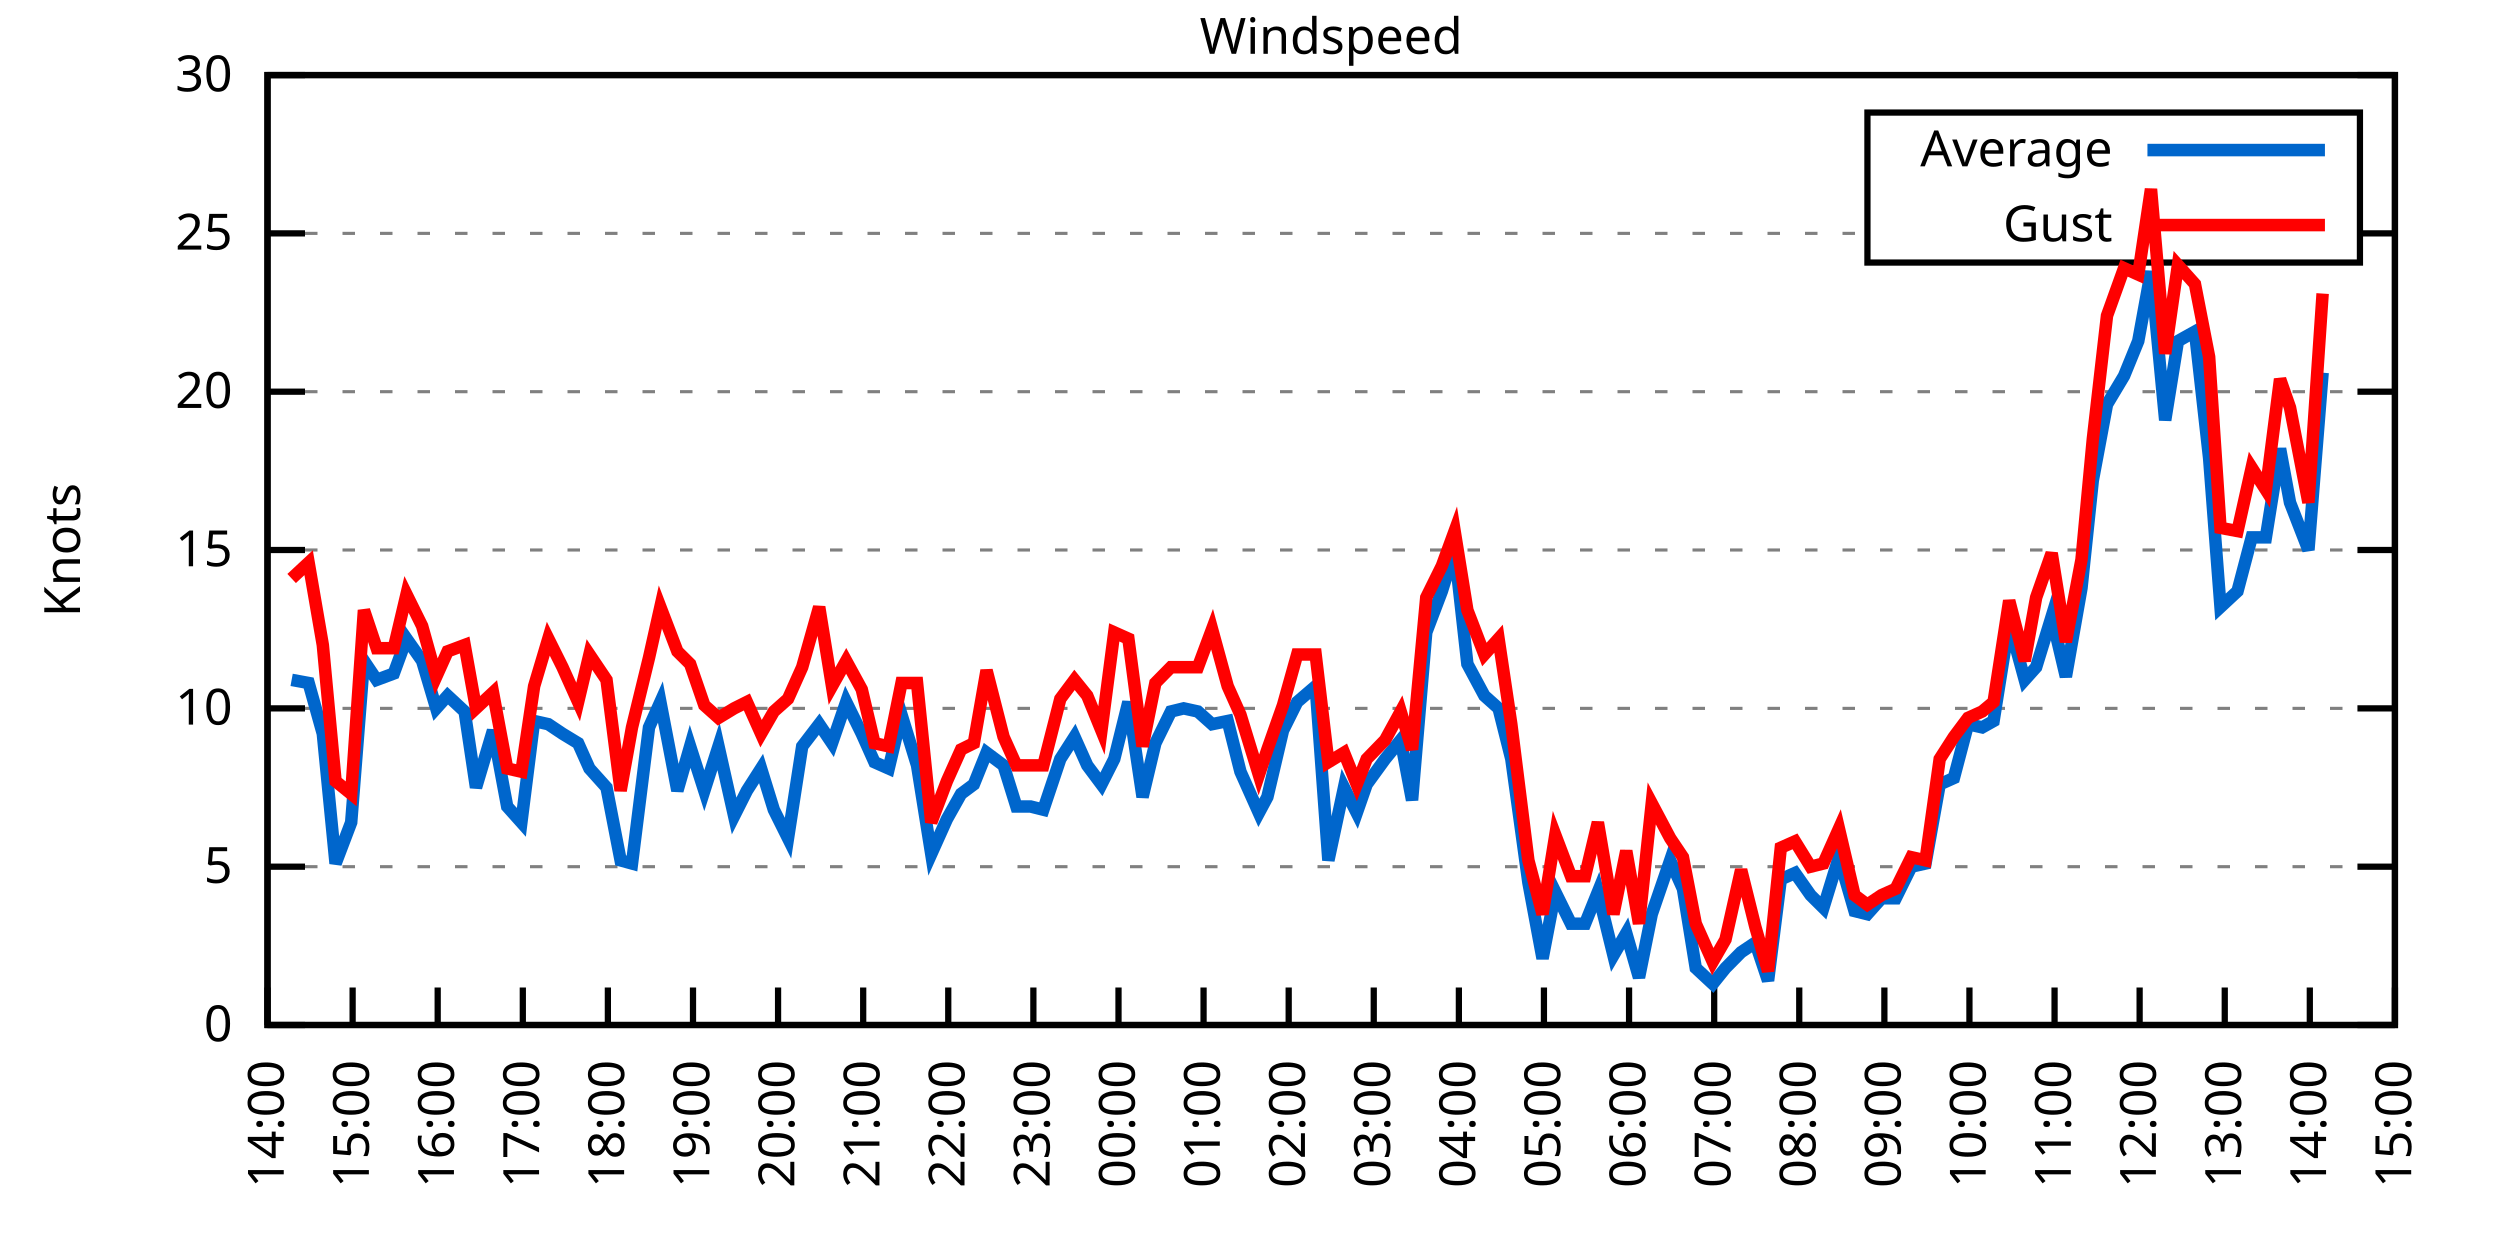
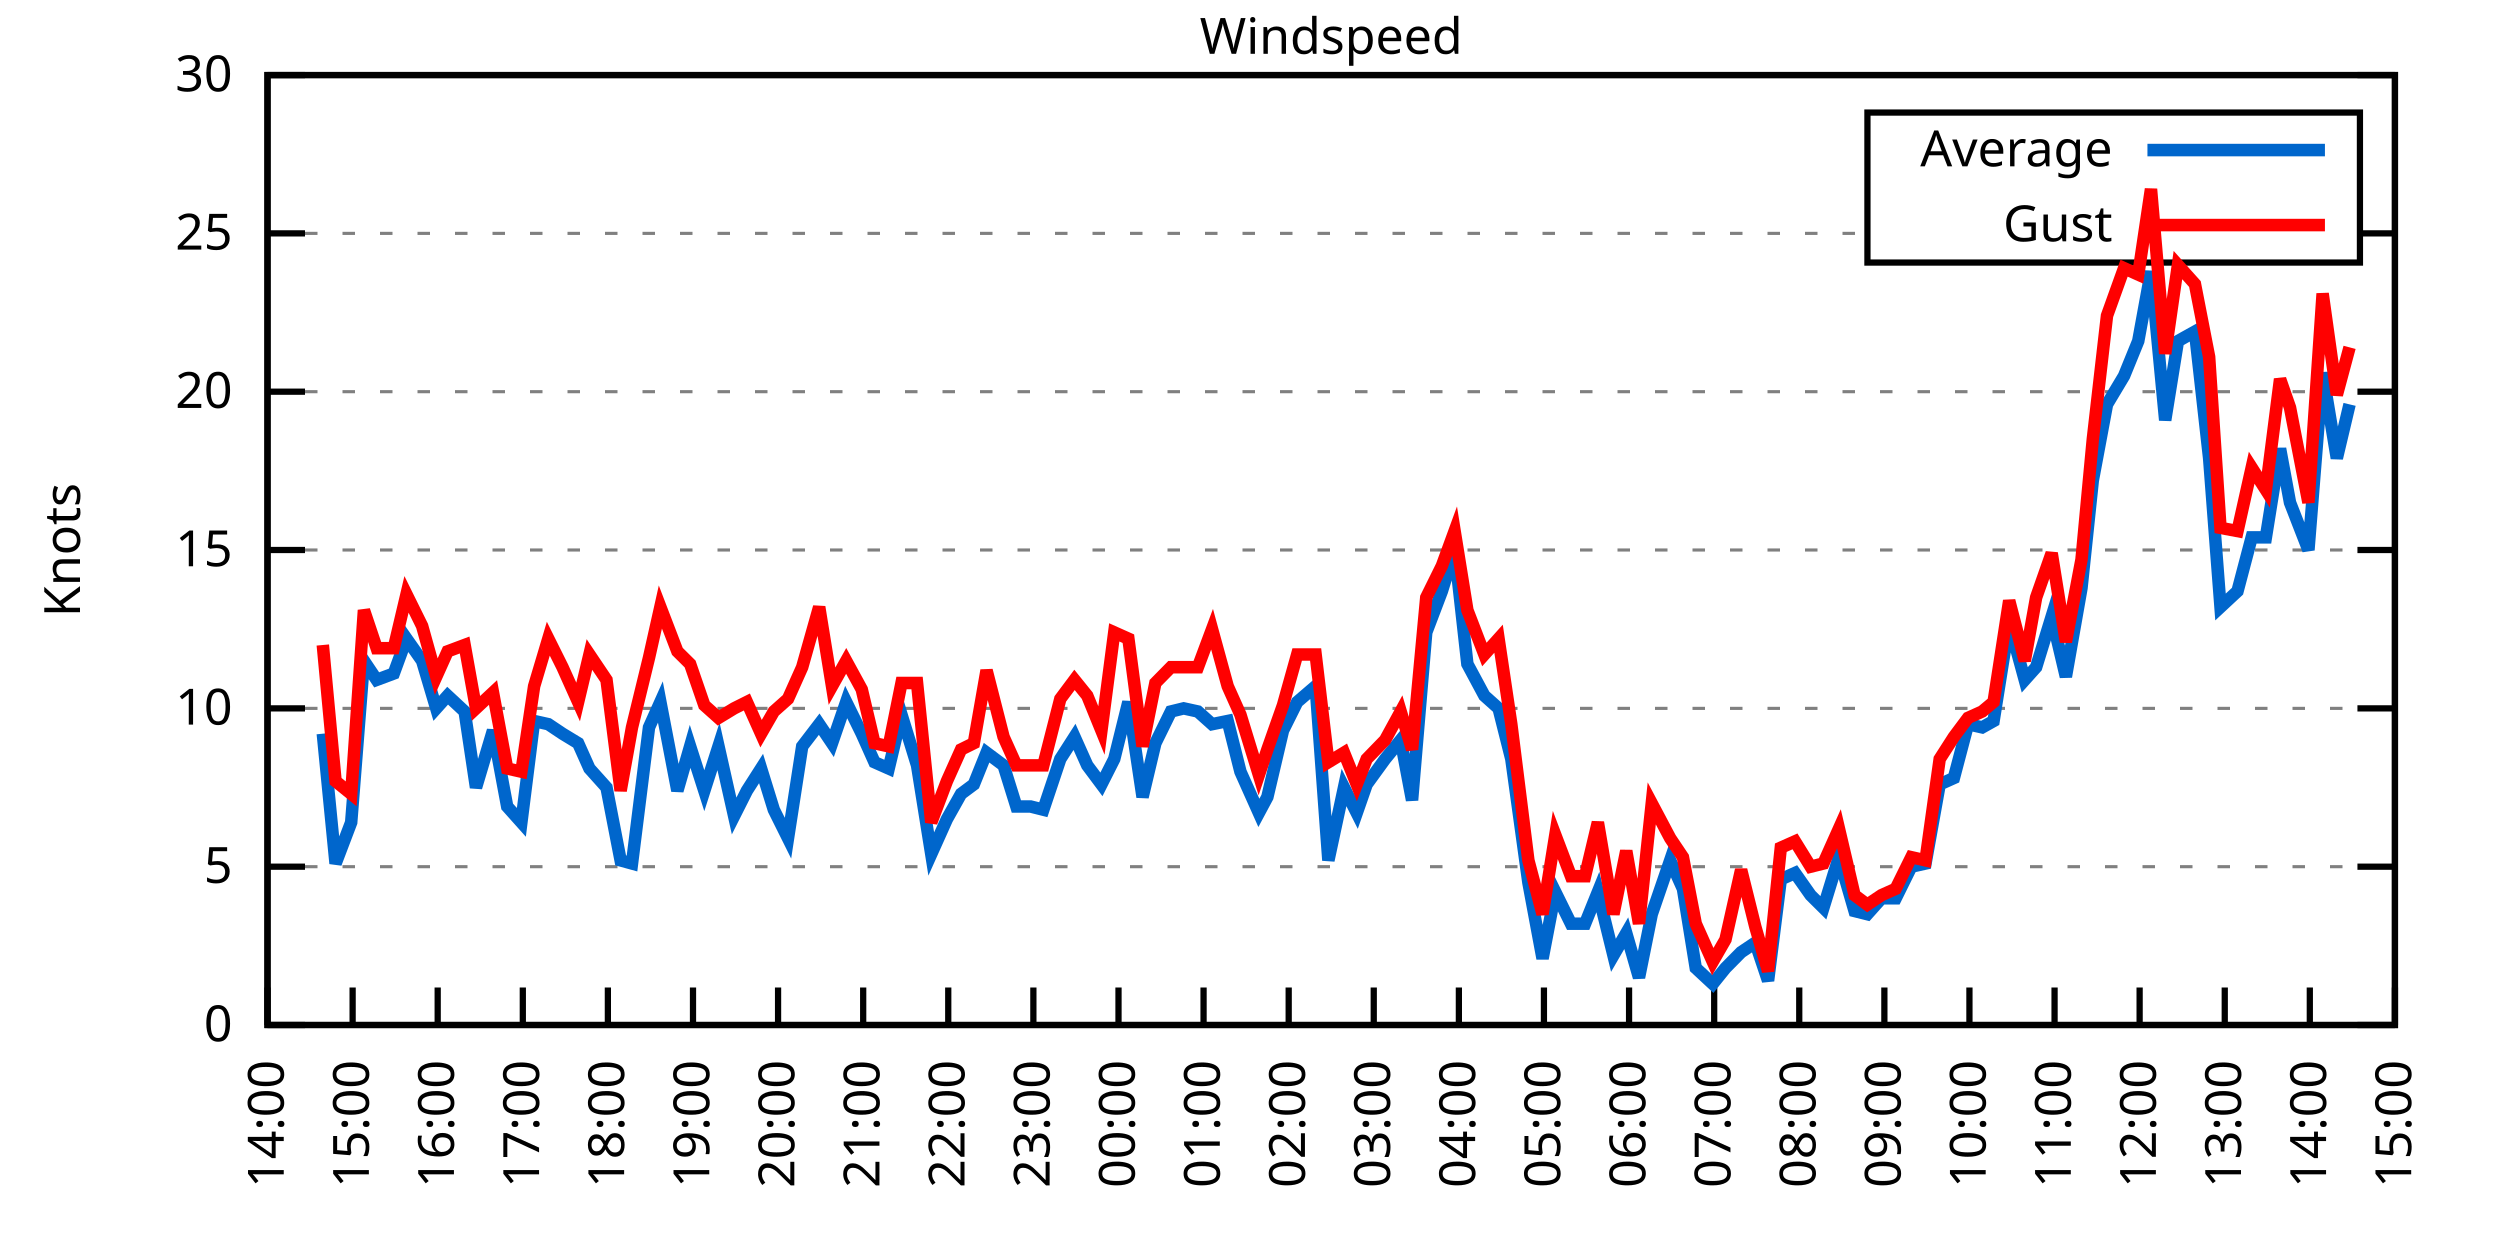
<svg xmlns="http://www.w3.org/2000/svg" xmlns:xlink="http://www.w3.org/1999/xlink" width="400" height="200" viewBox="0 0 400 200">
  <g id="gnuplot_canvas">
    <rect x="0" y="0" width="400" height="200" fill="none" />
    <defs>
      <circle id="gpDot" r="0.5" stroke-width="0.5" stroke="currentColor" />
      <path id="gpPt0" stroke-width="0.333" stroke="currentColor" d="M-1,0 h2 M0,-1 v2" />
      <path id="gpPt1" stroke-width="0.333" stroke="currentColor" d="M-1,-1 L1,1 M1,-1 L-1,1" />
      <path id="gpPt2" stroke-width="0.333" stroke="currentColor" d="M-1,0 L1,0 M0,-1 L0,1 M-1,-1 L1,1 M-1,1 L1,-1" />
      <rect id="gpPt3" stroke-width="0.333" stroke="currentColor" x="-1" y="-1" width="2" height="2" />
      <rect id="gpPt4" stroke-width="0.333" stroke="currentColor" fill="currentColor" x="-1" y="-1" width="2" height="2" />
      <circle id="gpPt5" stroke-width="0.333" stroke="currentColor" cx="0" cy="0" r="1" />
      <use xlink:href="#gpPt5" id="gpPt6" fill="currentColor" stroke="none" />
      <path id="gpPt7" stroke-width="0.333" stroke="currentColor" d="M0,-1.33 L-1.33,0.67 L1.33,0.67 z" />
      <use xlink:href="#gpPt7" id="gpPt8" fill="currentColor" stroke="none" />
      <use xlink:href="#gpPt7" id="gpPt9" stroke="currentColor" transform="rotate(180)" />
      <use xlink:href="#gpPt9" id="gpPt10" fill="currentColor" stroke="none" />
      <use xlink:href="#gpPt3" id="gpPt11" stroke="currentColor" transform="rotate(45)" />
      <use xlink:href="#gpPt11" id="gpPt12" fill="currentColor" stroke="none" />
      <path id="gpPt13" stroke-width="0.333" stroke="currentColor" d="M0,1.330 L1.265,0.411 L0.782,-1.067 L-0.782,-1.076 L-1.265,0.411 z" />
      <use xlink:href="#gpPt13" id="gpPt14" fill="currentColor" stroke="none" />
      <filter id="textbox" filterUnits="objectBoundingBox" x="0" y="0" height="1" width="1">
        <feFlood flood-color="white" flood-opacity="1" result="bgnd" />
        <feComposite in="SourceGraphic" in2="bgnd" operator="atop" />
      </filter>
      <filter id="greybox" filterUnits="objectBoundingBox" x="0" y="0" height="1" width="1">
        <feFlood flood-color="lightgrey" flood-opacity="1" result="grey" />
        <feComposite in="SourceGraphic" in2="grey" operator="atop" />
      </filter>
    </defs>
    <g fill="none" color="white" stroke="currentColor" stroke-width="1.00" stroke-linecap="butt" stroke-linejoin="miter">
</g>
    <g fill="none" color="black" stroke="currentColor" stroke-width="1.00" stroke-linecap="butt" stroke-linejoin="miter">
      <g stroke="none" shape-rendering="crispEdges">
        <polygon fill="rgb(255, 255, 255)" points="42.80,164.00 383.18,164.00 383.18,12.02 42.80,12.02 " />
      </g>
    </g>
    <g fill="none" color="black" stroke="currentColor" stroke-width="1.00" stroke-linecap="butt" stroke-linejoin="miter">
</g>
    <g fill="none" color="black" stroke="black" stroke-width="0.50" stroke-linecap="butt" stroke-linejoin="miter">
</g>
    <g fill="none" color="gray" stroke="currentColor" stroke-width="0.50" stroke-linecap="butt" stroke-linejoin="miter">
      <path stroke="gray" stroke-dasharray="2,4" class="gridline" d="M42.80,164.00 L383.19,164.00  " />
    </g>
    <g fill="none" color="gray" stroke="gray" stroke-width="1.00" stroke-linecap="butt" stroke-linejoin="miter">
</g>
    <g fill="none" color="black" stroke="currentColor" stroke-width="1.00" stroke-linecap="butt" stroke-linejoin="miter">
      <path stroke="black" d="M42.80,164.00 L48.80,164.00 M383.19,164.00 L377.19,164.00  " />
      <g transform="translate(37.20,166.60)" stroke="none" fill="black" font-family="Sans" font-size="8.00" text-anchor="end">
        <text>
          <tspan font-family="Sans"> 0</tspan>
        </text>
      </g>
    </g>
    <g fill="none" color="black" stroke="currentColor" stroke-width="1.00" stroke-linecap="butt" stroke-linejoin="miter">
</g>
    <g fill="none" color="black" stroke="black" stroke-width="0.50" stroke-linecap="butt" stroke-linejoin="miter">
</g>
    <g fill="none" color="gray" stroke="currentColor" stroke-width="0.50" stroke-linecap="butt" stroke-linejoin="miter">
      <path stroke="gray" stroke-dasharray="2,4" class="gridline" d="M42.80,138.67 L383.19,138.67  " />
    </g>
    <g fill="none" color="gray" stroke="gray" stroke-width="1.00" stroke-linecap="butt" stroke-linejoin="miter">
</g>
    <g fill="none" color="black" stroke="currentColor" stroke-width="1.00" stroke-linecap="butt" stroke-linejoin="miter">
      <path stroke="black" d="M42.80,138.67 L48.80,138.67 M383.19,138.67 L377.19,138.67  " />
      <g transform="translate(37.20,141.27)" stroke="none" fill="black" font-family="Sans" font-size="8.00" text-anchor="end">
        <text>
          <tspan font-family="Sans"> 5</tspan>
        </text>
      </g>
    </g>
    <g fill="none" color="black" stroke="currentColor" stroke-width="1.00" stroke-linecap="butt" stroke-linejoin="miter">
</g>
    <g fill="none" color="black" stroke="black" stroke-width="0.50" stroke-linecap="butt" stroke-linejoin="miter">
</g>
    <g fill="none" color="gray" stroke="currentColor" stroke-width="0.50" stroke-linecap="butt" stroke-linejoin="miter">
      <path stroke="gray" stroke-dasharray="2,4" class="gridline" d="M42.80,113.34 L383.19,113.34  " />
    </g>
    <g fill="none" color="gray" stroke="gray" stroke-width="1.00" stroke-linecap="butt" stroke-linejoin="miter">
</g>
    <g fill="none" color="black" stroke="currentColor" stroke-width="1.00" stroke-linecap="butt" stroke-linejoin="miter">
      <path stroke="black" d="M42.80,113.34 L48.80,113.34 M383.19,113.34 L377.19,113.34  " />
      <g transform="translate(37.20,115.94)" stroke="none" fill="black" font-family="Sans" font-size="8.00" text-anchor="end">
        <text>
          <tspan font-family="Sans"> 10</tspan>
        </text>
      </g>
    </g>
    <g fill="none" color="black" stroke="currentColor" stroke-width="1.00" stroke-linecap="butt" stroke-linejoin="miter">
</g>
    <g fill="none" color="black" stroke="black" stroke-width="0.50" stroke-linecap="butt" stroke-linejoin="miter">
</g>
    <g fill="none" color="gray" stroke="currentColor" stroke-width="0.50" stroke-linecap="butt" stroke-linejoin="miter">
      <path stroke="gray" stroke-dasharray="2,4" class="gridline" d="M42.80,88.00 L383.19,88.00  " />
    </g>
    <g fill="none" color="gray" stroke="gray" stroke-width="1.00" stroke-linecap="butt" stroke-linejoin="miter">
</g>
    <g fill="none" color="black" stroke="currentColor" stroke-width="1.00" stroke-linecap="butt" stroke-linejoin="miter">
      <path stroke="black" d="M42.80,88.00 L48.80,88.00 M383.19,88.00 L377.19,88.00  " />
      <g transform="translate(37.20,90.60)" stroke="none" fill="black" font-family="Sans" font-size="8.00" text-anchor="end">
        <text>
          <tspan font-family="Sans"> 15</tspan>
        </text>
      </g>
    </g>
    <g fill="none" color="black" stroke="currentColor" stroke-width="1.00" stroke-linecap="butt" stroke-linejoin="miter">
</g>
    <g fill="none" color="black" stroke="black" stroke-width="0.50" stroke-linecap="butt" stroke-linejoin="miter">
</g>
    <g fill="none" color="gray" stroke="currentColor" stroke-width="0.50" stroke-linecap="butt" stroke-linejoin="miter">
      <path stroke="gray" stroke-dasharray="2,4" class="gridline" d="M42.80,62.67 L383.19,62.67  " />
    </g>
    <g fill="none" color="gray" stroke="gray" stroke-width="1.00" stroke-linecap="butt" stroke-linejoin="miter">
</g>
    <g fill="none" color="black" stroke="currentColor" stroke-width="1.00" stroke-linecap="butt" stroke-linejoin="miter">
      <path stroke="black" d="M42.80,62.67 L48.80,62.67 M383.19,62.67 L377.19,62.67  " />
      <g transform="translate(37.20,65.27)" stroke="none" fill="black" font-family="Sans" font-size="8.00" text-anchor="end">
        <text>
          <tspan font-family="Sans"> 20</tspan>
        </text>
      </g>
    </g>
    <g fill="none" color="black" stroke="currentColor" stroke-width="1.00" stroke-linecap="butt" stroke-linejoin="miter">
</g>
    <g fill="none" color="black" stroke="black" stroke-width="0.50" stroke-linecap="butt" stroke-linejoin="miter">
</g>
    <g fill="none" color="gray" stroke="currentColor" stroke-width="0.50" stroke-linecap="butt" stroke-linejoin="miter">
      <path stroke="gray" stroke-dasharray="2,4" class="gridline" d="M42.80,37.34 L298.79,37.34 M377.59,37.34 L383.19,37.34  " />
    </g>
    <g fill="none" color="gray" stroke="gray" stroke-width="1.00" stroke-linecap="butt" stroke-linejoin="miter">
</g>
    <g fill="none" color="black" stroke="currentColor" stroke-width="1.00" stroke-linecap="butt" stroke-linejoin="miter">
      <path stroke="black" d="M42.80,37.34 L48.80,37.34 M383.19,37.34 L377.19,37.34  " />
      <g transform="translate(37.20,39.94)" stroke="none" fill="black" font-family="Sans" font-size="8.00" text-anchor="end">
        <text>
          <tspan font-family="Sans"> 25</tspan>
        </text>
      </g>
    </g>
    <g fill="none" color="black" stroke="currentColor" stroke-width="1.00" stroke-linecap="butt" stroke-linejoin="miter">
</g>
    <g fill="none" color="black" stroke="black" stroke-width="0.50" stroke-linecap="butt" stroke-linejoin="miter">
</g>
    <g fill="none" color="gray" stroke="currentColor" stroke-width="0.50" stroke-linecap="butt" stroke-linejoin="miter">
      <path stroke="gray" stroke-dasharray="2,4" class="gridline" d="M42.80,12.01 L383.19,12.01  " />
    </g>
    <g fill="none" color="gray" stroke="gray" stroke-width="1.00" stroke-linecap="butt" stroke-linejoin="miter">
</g>
    <g fill="none" color="black" stroke="currentColor" stroke-width="1.00" stroke-linecap="butt" stroke-linejoin="miter">
      <path stroke="black" d="M42.80,12.01 L48.80,12.01 M383.19,12.01 L377.19,12.01  " />
      <g transform="translate(37.20,14.61)" stroke="none" fill="black" font-family="Sans" font-size="8.00" text-anchor="end">
        <text>
          <tspan font-family="Sans"> 30</tspan>
        </text>
      </g>
    </g>
    <g fill="none" color="black" stroke="currentColor" stroke-width="1.00" stroke-linecap="butt" stroke-linejoin="miter">
      <path stroke="black" d="M42.80,164.00 L42.80,158.00  " />
      <g transform="translate(45.40,169.60) rotate(270.00)" stroke="none" fill="black" font-family="Sans" font-size="8.00" text-anchor="end">
        <text>
          <tspan font-family="Sans">14:00</tspan>
        </text>
      </g>
    </g>
    <g fill="none" color="black" stroke="currentColor" stroke-width="1.00" stroke-linecap="butt" stroke-linejoin="miter">
      <path stroke="black" d="M56.42,164.00 L56.42,158.00  " />
      <g transform="translate(59.02,169.60) rotate(270.00)" stroke="none" fill="black" font-family="Sans" font-size="8.00" text-anchor="end">
        <text>
          <tspan font-family="Sans">15:00</tspan>
        </text>
      </g>
    </g>
    <g fill="none" color="black" stroke="currentColor" stroke-width="1.00" stroke-linecap="butt" stroke-linejoin="miter">
      <path stroke="black" d="M70.03,164.00 L70.03,158.00  " />
      <g transform="translate(72.63,169.60) rotate(270.00)" stroke="none" fill="black" font-family="Sans" font-size="8.00" text-anchor="end">
        <text>
          <tspan font-family="Sans">16:00</tspan>
        </text>
      </g>
    </g>
    <g fill="none" color="black" stroke="currentColor" stroke-width="1.00" stroke-linecap="butt" stroke-linejoin="miter">
      <path stroke="black" d="M83.65,164.00 L83.65,158.00  " />
      <g transform="translate(86.25,169.60) rotate(270.00)" stroke="none" fill="black" font-family="Sans" font-size="8.00" text-anchor="end">
        <text>
          <tspan font-family="Sans">17:00</tspan>
        </text>
      </g>
    </g>
    <g fill="none" color="black" stroke="currentColor" stroke-width="1.00" stroke-linecap="butt" stroke-linejoin="miter">
      <path stroke="black" d="M97.26,164.00 L97.26,158.00  " />
      <g transform="translate(99.86,169.60) rotate(270.00)" stroke="none" fill="black" font-family="Sans" font-size="8.00" text-anchor="end">
        <text>
          <tspan font-family="Sans">18:00</tspan>
        </text>
      </g>
    </g>
    <g fill="none" color="black" stroke="currentColor" stroke-width="1.00" stroke-linecap="butt" stroke-linejoin="miter">
      <path stroke="black" d="M110.88,164.00 L110.88,158.00  " />
      <g transform="translate(113.48,169.60) rotate(270.00)" stroke="none" fill="black" font-family="Sans" font-size="8.00" text-anchor="end">
        <text>
          <tspan font-family="Sans">19:00</tspan>
        </text>
      </g>
    </g>
    <g fill="none" color="black" stroke="currentColor" stroke-width="1.00" stroke-linecap="butt" stroke-linejoin="miter">
      <path stroke="black" d="M124.49,164.00 L124.49,158.00  " />
      <g transform="translate(127.09,169.60) rotate(270.00)" stroke="none" fill="black" font-family="Sans" font-size="8.00" text-anchor="end">
        <text>
          <tspan font-family="Sans">20:00</tspan>
        </text>
      </g>
    </g>
    <g fill="none" color="black" stroke="currentColor" stroke-width="1.00" stroke-linecap="butt" stroke-linejoin="miter">
      <path stroke="black" d="M138.11,164.00 L138.11,158.00  " />
      <g transform="translate(140.71,169.60) rotate(270.00)" stroke="none" fill="black" font-family="Sans" font-size="8.00" text-anchor="end">
        <text>
          <tspan font-family="Sans">21:00</tspan>
        </text>
      </g>
    </g>
    <g fill="none" color="black" stroke="currentColor" stroke-width="1.00" stroke-linecap="butt" stroke-linejoin="miter">
      <path stroke="black" d="M151.72,164.00 L151.72,158.00  " />
      <g transform="translate(154.32,169.60) rotate(270.00)" stroke="none" fill="black" font-family="Sans" font-size="8.00" text-anchor="end">
        <text>
          <tspan font-family="Sans">22:00</tspan>
        </text>
      </g>
    </g>
    <g fill="none" color="black" stroke="currentColor" stroke-width="1.00" stroke-linecap="butt" stroke-linejoin="miter">
      <path stroke="black" d="M165.34,164.00 L165.34,158.00  " />
      <g transform="translate(167.94,169.60) rotate(270.00)" stroke="none" fill="black" font-family="Sans" font-size="8.00" text-anchor="end">
        <text>
          <tspan font-family="Sans">23:00</tspan>
        </text>
      </g>
    </g>
    <g fill="none" color="black" stroke="currentColor" stroke-width="1.00" stroke-linecap="butt" stroke-linejoin="miter">
      <path stroke="black" d="M178.96,164.00 L178.96,158.00  " />
      <g transform="translate(181.56,169.60) rotate(270.00)" stroke="none" fill="black" font-family="Sans" font-size="8.00" text-anchor="end">
        <text>
          <tspan font-family="Sans">00:00</tspan>
        </text>
      </g>
    </g>
    <g fill="none" color="black" stroke="currentColor" stroke-width="1.00" stroke-linecap="butt" stroke-linejoin="miter">
      <path stroke="black" d="M192.57,164.00 L192.57,158.00  " />
      <g transform="translate(195.17,169.60) rotate(270.00)" stroke="none" fill="black" font-family="Sans" font-size="8.00" text-anchor="end">
        <text>
          <tspan font-family="Sans">01:00</tspan>
        </text>
      </g>
    </g>
    <g fill="none" color="black" stroke="currentColor" stroke-width="1.00" stroke-linecap="butt" stroke-linejoin="miter">
      <path stroke="black" d="M206.19,164.00 L206.19,158.00  " />
      <g transform="translate(208.79,169.60) rotate(270.00)" stroke="none" fill="black" font-family="Sans" font-size="8.00" text-anchor="end">
        <text>
          <tspan font-family="Sans">02:00</tspan>
        </text>
      </g>
    </g>
    <g fill="none" color="black" stroke="currentColor" stroke-width="1.00" stroke-linecap="butt" stroke-linejoin="miter">
      <path stroke="black" d="M219.80,164.00 L219.80,158.00  " />
      <g transform="translate(222.40,169.60) rotate(270.00)" stroke="none" fill="black" font-family="Sans" font-size="8.00" text-anchor="end">
        <text>
          <tspan font-family="Sans">03:00</tspan>
        </text>
      </g>
    </g>
    <g fill="none" color="black" stroke="currentColor" stroke-width="1.00" stroke-linecap="butt" stroke-linejoin="miter">
      <path stroke="black" d="M233.42,164.00 L233.42,158.00  " />
      <g transform="translate(236.02,169.60) rotate(270.00)" stroke="none" fill="black" font-family="Sans" font-size="8.00" text-anchor="end">
        <text>
          <tspan font-family="Sans">04:00</tspan>
        </text>
      </g>
    </g>
    <g fill="none" color="black" stroke="currentColor" stroke-width="1.00" stroke-linecap="butt" stroke-linejoin="miter">
      <path stroke="black" d="M247.03,164.00 L247.03,158.00  " />
      <g transform="translate(249.63,169.60) rotate(270.00)" stroke="none" fill="black" font-family="Sans" font-size="8.00" text-anchor="end">
        <text>
          <tspan font-family="Sans">05:00</tspan>
        </text>
      </g>
    </g>
    <g fill="none" color="black" stroke="currentColor" stroke-width="1.00" stroke-linecap="butt" stroke-linejoin="miter">
      <path stroke="black" d="M260.65,164.00 L260.65,158.00  " />
      <g transform="translate(263.25,169.60) rotate(270.00)" stroke="none" fill="black" font-family="Sans" font-size="8.00" text-anchor="end">
        <text>
          <tspan font-family="Sans">06:00</tspan>
        </text>
      </g>
    </g>
    <g fill="none" color="black" stroke="currentColor" stroke-width="1.00" stroke-linecap="butt" stroke-linejoin="miter">
      <path stroke="black" d="M274.27,164.00 L274.27,158.00  " />
      <g transform="translate(276.87,169.60) rotate(270.00)" stroke="none" fill="black" font-family="Sans" font-size="8.00" text-anchor="end">
        <text>
          <tspan font-family="Sans">07:00</tspan>
        </text>
      </g>
    </g>
    <g fill="none" color="black" stroke="currentColor" stroke-width="1.00" stroke-linecap="butt" stroke-linejoin="miter">
      <path stroke="black" d="M287.88,164.00 L287.88,158.00  " />
      <g transform="translate(290.48,169.60) rotate(270.00)" stroke="none" fill="black" font-family="Sans" font-size="8.00" text-anchor="end">
        <text>
          <tspan font-family="Sans">08:00</tspan>
        </text>
      </g>
    </g>
    <g fill="none" color="black" stroke="currentColor" stroke-width="1.00" stroke-linecap="butt" stroke-linejoin="miter">
      <path stroke="black" d="M301.50,164.00 L301.50,158.00  " />
      <g transform="translate(304.10,169.60) rotate(270.00)" stroke="none" fill="black" font-family="Sans" font-size="8.00" text-anchor="end">
        <text>
          <tspan font-family="Sans">09:00</tspan>
        </text>
      </g>
    </g>
    <g fill="none" color="black" stroke="currentColor" stroke-width="1.00" stroke-linecap="butt" stroke-linejoin="miter">
      <path stroke="black" d="M315.11,164.00 L315.11,158.00  " />
      <g transform="translate(317.71,169.60) rotate(270.00)" stroke="none" fill="black" font-family="Sans" font-size="8.00" text-anchor="end">
        <text>
          <tspan font-family="Sans">10:00</tspan>
        </text>
      </g>
    </g>
    <g fill="none" color="black" stroke="currentColor" stroke-width="1.00" stroke-linecap="butt" stroke-linejoin="miter">
      <path stroke="black" d="M328.73,164.00 L328.73,158.00  " />
      <g transform="translate(331.33,169.60) rotate(270.00)" stroke="none" fill="black" font-family="Sans" font-size="8.00" text-anchor="end">
        <text>
          <tspan font-family="Sans">11:00</tspan>
        </text>
      </g>
    </g>
    <g fill="none" color="black" stroke="currentColor" stroke-width="1.00" stroke-linecap="butt" stroke-linejoin="miter">
      <path stroke="black" d="M342.34,164.00 L342.34,158.00  " />
      <g transform="translate(344.94,169.60) rotate(270.00)" stroke="none" fill="black" font-family="Sans" font-size="8.00" text-anchor="end">
        <text>
          <tspan font-family="Sans">12:00</tspan>
        </text>
      </g>
    </g>
    <g fill="none" color="black" stroke="currentColor" stroke-width="1.00" stroke-linecap="butt" stroke-linejoin="miter">
      <path stroke="black" d="M355.96,164.00 L355.96,158.00  " />
      <g transform="translate(358.56,169.60) rotate(270.00)" stroke="none" fill="black" font-family="Sans" font-size="8.00" text-anchor="end">
        <text>
          <tspan font-family="Sans">13:00</tspan>
        </text>
      </g>
    </g>
    <g fill="none" color="black" stroke="currentColor" stroke-width="1.00" stroke-linecap="butt" stroke-linejoin="miter">
      <path stroke="black" d="M369.57,164.00 L369.57,158.00  " />
      <g transform="translate(372.17,169.60) rotate(270.00)" stroke="none" fill="black" font-family="Sans" font-size="8.00" text-anchor="end">
        <text>
          <tspan font-family="Sans">14:00</tspan>
        </text>
      </g>
    </g>
    <g fill="none" color="black" stroke="currentColor" stroke-width="1.00" stroke-linecap="butt" stroke-linejoin="miter">
      <path stroke="black" d="M383.19,164.00 L383.19,158.00  " />
      <g transform="translate(385.79,169.60) rotate(270.00)" stroke="none" fill="black" font-family="Sans" font-size="8.00" text-anchor="end">
        <text>
          <tspan font-family="Sans">15:00</tspan>
        </text>
      </g>
    </g>
    <g fill="none" color="black" stroke="currentColor" stroke-width="1.00" stroke-linecap="butt" stroke-linejoin="miter">
</g>
    <g fill="none" color="black" stroke="currentColor" stroke-width="1.00" stroke-linecap="butt" stroke-linejoin="miter">
      <path stroke="black" d="M42.80,12.01 L42.80,164.00 L383.19,164.00 L383.19,12.01 L42.80,12.01 Z  " />
    </g>
    <g fill="none" color="black" stroke="currentColor" stroke-width="1.00" stroke-linecap="butt" stroke-linejoin="miter">
</g>
    <g fill="none" color="black" stroke="currentColor" stroke-width="1.00" stroke-linecap="butt" stroke-linejoin="miter">
      <path stroke="black" d="M298.79,42.01 L298.79,18.01 L377.59,18.01 L377.59,42.01 L298.79,42.01 Z  " />
    </g>
    <g id="Windspeed_plot_1">
      <g fill="none" color="white" stroke="black" stroke-width="2.00" stroke-linecap="butt" stroke-linejoin="miter">
</g>
      <g fill="none" color="black" stroke="currentColor" stroke-width="2.00" stroke-linecap="butt" stroke-linejoin="miter">
        <g transform="translate(337.99,26.61)" stroke="none" fill="black" font-family="Sans" font-size="8.00" text-anchor="end">
          <text>
            <tspan font-family="Sans">Average</tspan>
          </text>
        </g>
      </g>
      <g fill="none" color="black" stroke="currentColor" stroke-width="2.00" stroke-linecap="butt" stroke-linejoin="miter">
-         <path stroke="rgb(  0, 102, 204)" d="M343.59,24.01 L371.99,24.01 M46.66,108.78 L49.38,109.28 L51.65,117.39 L53.69,138.16 L56.19,131.58 L58.23,105.74   L60.27,108.78 L63.00,107.76 L65.04,102.19 L67.54,105.74 L69.80,113.34 L71.62,111.31 L74.34,113.84 L76.16,126.00   L78.88,116.88 L81.15,129.04 L83.42,131.58 L85.46,115.36 L87.73,115.87 L90.00,117.39 L92.50,118.91 L94.31,122.96   L97.04,126.00 L99.30,137.66 L101.12,138.16 L103.84,116.38 L105.66,112.32 L108.38,126.51 L110.42,119.42 L112.69,126.51   L114.96,119.42 L117.46,130.56 L119.50,126.51 L121.77,122.96 L123.81,129.55 L126.08,134.11 L128.35,119.42 L131.07,115.87   L133.12,118.91 L135.39,112.32 L137.88,117.39 L139.92,121.95 L142.19,122.96 L144.24,114.35 L146.73,122.46 L149.00,136.64   L151.50,131.07 L153.77,127.02 L155.81,125.50 L157.85,120.43 L160.57,122.46 L162.62,129.04 L164.89,129.04 L166.93,129.55   L169.65,121.44 L171.92,117.90 L173.96,122.46 L176.23,125.50 L178.28,121.44 L180.54,112.32 L182.81,127.52 L184.86,118.91   L187.35,113.84 L189.39,113.34 L191.66,113.84 L193.93,115.87 L196.43,115.36 L198.47,123.47 L201.42,130.06 L202.78,127.52   L205.28,116.88 L207.55,112.32 L210.50,109.79 L212.54,137.66 L215.04,126.00 L217.08,130.06 L218.67,125.50 L221.62,121.44   L224.11,118.40 L225.93,128.03 L228.20,101.18 L230.70,94.59 L232.74,88.00 L234.78,106.24 L237.50,111.31 L239.77,113.34   L241.81,121.44 L244.54,141.20 L246.81,153.36 L248.85,142.72 L251.35,147.79 L253.61,147.79 L255.66,142.72 L258.15,152.85   L260.20,149.31 L262.24,156.40 L264.28,146.27 L267.23,137.66 L269.27,142.21 L271.32,154.88 L274.04,157.41 L276.08,154.88   L278.58,152.35 L280.85,150.83 L282.89,156.91 L284.93,140.69 L287.20,139.68 L289.70,143.23 L291.74,145.25 L294.23,137.15   L296.73,145.76 L298.77,146.27 L301.04,143.73 L303.31,143.73 L305.81,138.67 L308.08,138.16 L310.35,125.50 L312.62,124.48   L314.89,115.87 L317.15,116.38 L318.97,115.36 L321.47,99.66 L323.96,108.78 L325.78,106.75 L328.27,98.64 L330.54,108.27   L333.04,94.08 L334.85,76.86 L337.12,64.70 L339.85,60.14 L342.12,54.57 L344.16,43.42 L346.43,67.23 L348.47,54.57   L351.19,53.05 L353.46,73.31 L355.28,97.12 L358.00,94.59 L360.27,85.98 L362.54,85.98 L364.81,71.79 L366.40,80.41   L369.35,88.00 L371.62,59.63  " />
+         <path stroke="rgb(  0, 102, 204)" d="M343.59,24.01 L371.99,24.01 M51.65,117.39 L53.69,138.16 L56.19,131.58 L58.23,105.74 L60.27,108.78 L63.00,107.76   L65.04,102.19 L67.54,105.74 L69.80,113.34 L71.62,111.31 L74.34,113.84 L76.16,126.00 L78.88,116.88 L81.15,129.04   L83.42,131.58 L85.46,115.36 L87.73,115.87 L90.00,117.39 L92.50,118.91 L94.31,122.96 L97.04,126.00 L99.30,137.66   L101.12,138.16 L103.84,116.38 L105.66,112.32 L108.38,126.51 L110.42,119.42 L112.69,126.51 L114.96,119.42 L117.46,130.56   L119.50,126.51 L121.77,122.96 L123.81,129.55 L126.08,134.11 L128.35,119.42 L131.07,115.87 L133.12,118.91 L135.39,112.32   L137.88,117.39 L139.92,121.95 L142.19,122.96 L144.24,114.35 L146.73,122.46 L149.00,136.64 L151.50,131.07 L153.77,127.02   L155.81,125.50 L157.85,120.43 L160.57,122.46 L162.62,129.04 L164.89,129.04 L166.93,129.55 L169.65,121.44 L171.92,117.90   L173.96,122.46 L176.23,125.50 L178.28,121.44 L180.54,112.32 L182.81,127.52 L184.86,118.91 L187.35,113.84 L189.39,113.34   L191.66,113.84 L193.93,115.87 L196.43,115.36 L198.47,123.47 L201.42,130.06 L202.78,127.52 L205.28,116.88 L207.55,112.32   L210.50,109.79 L212.54,137.66 L215.04,126.00 L217.08,130.06 L218.67,125.50 L221.62,121.44 L224.11,118.40 L225.93,128.03   L228.20,101.18 L230.70,94.59 L232.74,88.00 L234.78,106.24 L237.50,111.31 L239.77,113.34 L241.81,121.44 L244.54,141.20   L246.81,153.36 L248.85,142.72 L251.35,147.79 L253.61,147.79 L255.66,142.72 L258.15,152.85 L260.20,149.31 L262.24,156.40   L264.28,146.27 L267.23,137.66 L269.27,142.21 L271.32,154.88 L274.04,157.41 L276.08,154.88 L278.58,152.35 L280.85,150.83   L282.89,156.91 L284.93,140.69 L287.20,139.68 L289.70,143.23 L291.74,145.25 L294.23,137.15 L296.73,145.76 L298.77,146.27   L301.04,143.73 L303.31,143.73 L305.81,138.67 L308.08,138.16 L310.35,125.50 L312.62,124.48 L314.89,115.87 L317.15,116.38   L318.97,115.36 L321.47,99.66 L323.96,108.78 L325.78,106.75 L328.27,98.64 L330.54,108.27 L333.04,94.08 L334.85,76.86   L337.12,64.70 L339.85,60.14 L342.12,54.57 L344.16,43.42 L346.43,67.23 L348.47,54.57 L351.19,53.05 L353.46,73.31   L355.28,97.12 L358.00,94.59 L360.27,85.98 L362.54,85.98 L364.81,71.79 L366.40,80.41 L369.35,88.00 L371.62,59.63   L373.89,73.31 L375.93,64.70  " />
      </g>
    </g>
    <g id="Windspeed_plot_2">
      <g fill="none" color="black" stroke="currentColor" stroke-width="2.00" stroke-linecap="butt" stroke-linejoin="miter">
        <g transform="translate(337.99,38.61)" stroke="none" fill="black" font-family="Sans" font-size="8.00" text-anchor="end">
          <text>
            <tspan font-family="Sans">Gust</tspan>
          </text>
        </g>
      </g>
      <g fill="none" color="black" stroke="currentColor" stroke-width="2.00" stroke-linecap="butt" stroke-linejoin="miter">
-         <path stroke="rgb(255,   0,   0)" d="M343.59,36.01 L371.99,36.01 M46.66,92.56 L49.38,90.03 L51.65,103.20 L53.69,124.99 L56.19,127.02 L58.23,97.63   L60.27,103.71 L63.00,103.71 L65.04,95.10 L67.54,100.16 L69.80,108.27 L71.62,104.22 L74.34,103.20 L76.16,113.34   L78.88,110.80 L81.15,122.96 L83.42,123.47 L85.46,109.79 L87.73,102.19 L90.00,106.75 L92.50,112.32 L94.31,104.72   L97.04,108.78 L99.30,126.51 L101.12,116.38 L103.84,105.23 L105.66,97.12 L108.38,104.22 L110.42,106.24 L112.69,112.83   L114.96,114.86 L117.46,113.34 L119.50,112.32 L121.77,117.39 L123.81,113.84 L126.08,111.82 L128.35,106.75 L131.07,97.12   L133.12,109.79 L135.39,105.74 L137.88,110.30 L139.92,118.91 L142.19,119.42 L144.24,109.28 L146.73,109.28 L149.00,131.58   L151.50,124.99 L153.77,119.92 L155.81,118.91 L157.85,107.26 L160.57,117.90 L162.62,122.46 L164.89,122.46 L166.93,122.46   L169.65,111.82 L171.92,108.78 L173.96,111.31 L176.23,116.88 L178.28,101.18 L180.54,102.19 L182.81,119.42 L184.86,109.28   L187.35,106.75 L189.39,106.75 L191.66,106.75 L193.93,100.67 L196.43,109.79 L198.47,114.35 L201.42,123.98 L202.78,119.92   L205.28,112.83 L207.55,104.72 L210.50,104.72 L212.54,121.95 L215.04,120.43 L217.08,125.50 L218.67,121.44 L221.62,118.40   L224.11,113.84 L225.93,119.92 L228.20,95.60 L230.70,90.54 L232.74,84.97 L234.78,97.63 L237.50,104.72 L239.77,102.19   L241.81,115.87 L244.54,137.66 L246.81,146.27 L248.85,133.60 L251.35,140.19 L253.61,140.19 L255.66,131.58 L258.15,146.27   L260.20,136.14 L262.24,147.79 L264.28,128.54 L267.23,134.11 L269.27,137.15 L271.32,147.79 L274.04,153.87 L276.08,150.32   L278.58,139.17 L280.85,148.29 L282.89,155.39 L284.93,135.63 L287.20,134.62 L289.70,138.67 L291.74,138.16 L294.23,132.59   L296.73,143.23 L298.77,144.75 L301.04,143.23 L303.31,142.21 L305.81,137.15 L308.08,137.66 L310.35,121.44 L312.62,117.90   L314.89,114.86 L317.15,113.84 L318.97,112.32 L321.47,96.11 L323.96,105.74 L325.78,95.60 L328.27,88.51 L330.54,102.70   L333.04,89.52 L334.85,70.27 L337.12,50.51 L339.85,42.91 L342.12,43.93 L344.16,30.25 L346.43,56.59 L348.47,42.41   L351.19,45.45 L353.46,57.10 L355.28,84.46 L358.00,84.97 L360.27,74.83 L362.54,78.38 L364.81,60.65 L366.40,65.21   L369.35,80.41 L371.62,46.97  " />
+         <path stroke="rgb(255,   0,   0)" d="M343.59,36.01 L371.99,36.01 M51.65,103.20 L53.69,124.99 L56.19,127.02 L58.23,97.63 L60.27,103.71 L63.00,103.71   L65.04,95.10 L67.54,100.16 L69.80,108.27 L71.62,104.22 L74.34,103.20 L76.16,113.34 L78.88,110.80 L81.15,122.96   L83.42,123.47 L85.46,109.79 L87.73,102.19 L90.00,106.75 L92.50,112.32 L94.31,104.72 L97.04,108.78 L99.30,126.51   L101.12,116.38 L103.84,105.23 L105.66,97.12 L108.38,104.22 L110.42,106.24 L112.69,112.83 L114.96,114.86 L117.46,113.34   L119.50,112.32 L121.77,117.39 L123.81,113.84 L126.08,111.82 L128.35,106.75 L131.07,97.12 L133.12,109.79 L135.39,105.74   L137.88,110.30 L139.92,118.91 L142.19,119.42 L144.24,109.28 L146.73,109.28 L149.00,131.58 L151.50,124.99 L153.77,119.92   L155.81,118.91 L157.85,107.26 L160.57,117.90 L162.62,122.46 L164.89,122.46 L166.93,122.46 L169.65,111.82 L171.92,108.78   L173.96,111.31 L176.23,116.88 L178.28,101.18 L180.54,102.19 L182.81,119.42 L184.86,109.28 L187.35,106.75 L189.39,106.75   L191.66,106.75 L193.93,100.67 L196.43,109.79 L198.47,114.35 L201.42,123.98 L202.78,119.92 L205.28,112.83 L207.55,104.72   L210.50,104.72 L212.54,121.95 L215.04,120.43 L217.08,125.50 L218.67,121.44 L221.62,118.40 L224.11,113.84 L225.93,119.92   L228.20,95.60 L230.70,90.54 L232.74,84.97 L234.78,97.63 L237.50,104.72 L239.77,102.19 L241.81,115.87 L244.54,137.66   L246.81,146.27 L248.85,133.60 L251.35,140.19 L253.61,140.19 L255.66,131.58 L258.15,146.27 L260.20,136.14 L262.24,147.79   L264.28,128.54 L267.23,134.11 L269.27,137.15 L271.32,147.79 L274.04,153.87 L276.08,150.32 L278.58,139.17 L280.85,148.29   L282.89,155.39 L284.93,135.63 L287.20,134.62 L289.70,138.67 L291.74,138.16 L294.23,132.59 L296.73,143.23 L298.77,144.75   L301.04,143.23 L303.31,142.21 L305.81,137.15 L308.08,137.66 L310.35,121.44 L312.62,117.90 L314.89,114.86 L317.15,113.84   L318.97,112.32 L321.47,96.11 L323.96,105.74 L325.78,95.60 L328.27,88.51 L330.54,102.70 L333.04,89.52 L334.85,70.27   L337.12,50.51 L339.85,42.91 L342.12,43.93 L344.16,30.25 L346.43,56.59 L348.47,42.41 L351.19,45.45 L353.46,57.10   L355.28,84.46 L358.00,84.97 L360.27,74.83 L362.54,78.38 L364.81,60.65 L366.40,65.21 L369.35,80.41 L371.62,46.97   L373.89,63.18 L375.93,55.58  " />
      </g>
    </g>
    <g fill="none" color="black" stroke="currentColor" stroke-width="2.00" stroke-linecap="butt" stroke-linejoin="miter">
</g>
    <g fill="none" color="black" stroke="black" stroke-width="1.00" stroke-linecap="butt" stroke-linejoin="miter">
</g>
    <g fill="none" color="black" stroke="currentColor" stroke-width="1.00" stroke-linecap="butt" stroke-linejoin="miter">
      <path stroke="black" d="M42.80,12.01 L42.80,164.00 L383.19,164.00 L383.19,12.01 L42.80,12.01 Z  " />
      <g transform="translate(12.80,88.01) rotate(270.00)" stroke="none" fill="black" font-family="Sans" font-size="8.00" text-anchor="middle">
        <text>
          <tspan font-family="Sans">Knots</tspan>
        </text>
      </g>
    </g>
    <g fill="none" color="black" stroke="currentColor" stroke-width="1.00" stroke-linecap="butt" stroke-linejoin="miter">
</g>
    <g fill="none" color="black" stroke="currentColor" stroke-width="1.00" stroke-linecap="butt" stroke-linejoin="miter">
      <g transform="translate(212.99,8.61)" stroke="none" fill="black" font-family="Sans" font-size="8.00" text-anchor="middle">
        <text>
          <tspan font-family="Sans">Windspeed</tspan>
        </text>
      </g>
    </g>
    <g fill="none" color="black" stroke="currentColor" stroke-width="1.00" stroke-linecap="butt" stroke-linejoin="miter">
</g>
  </g>
</svg>
